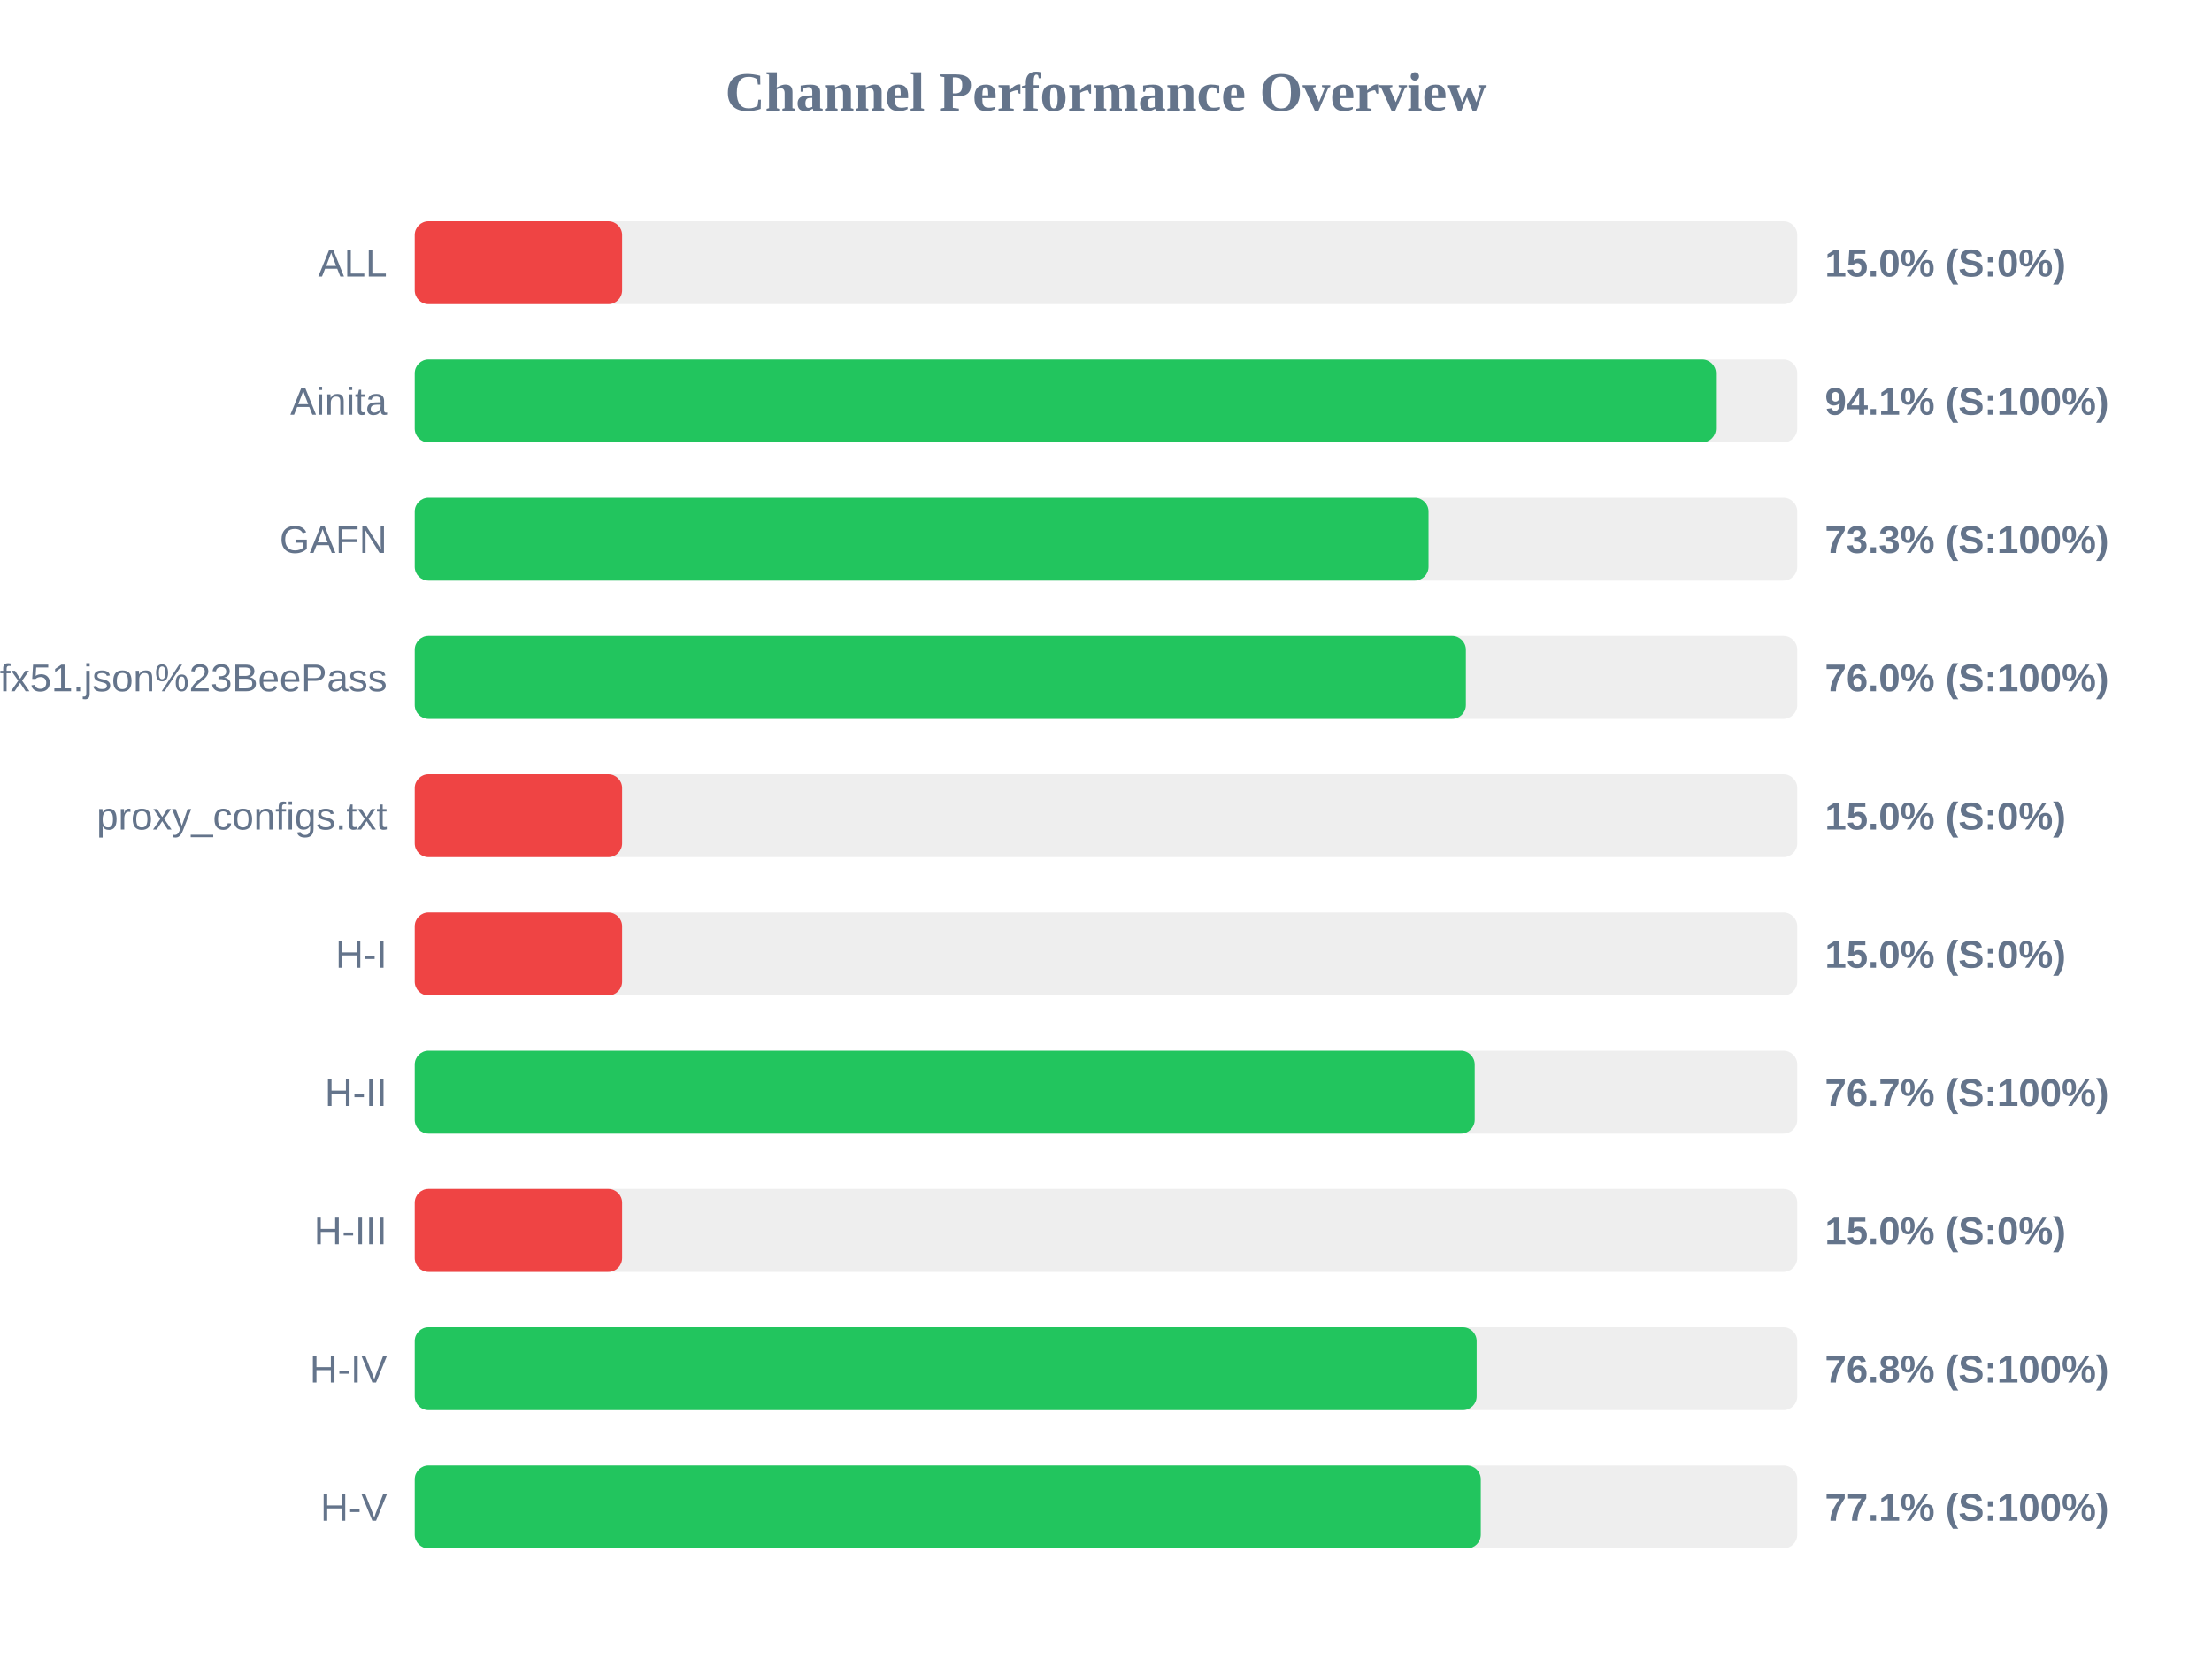
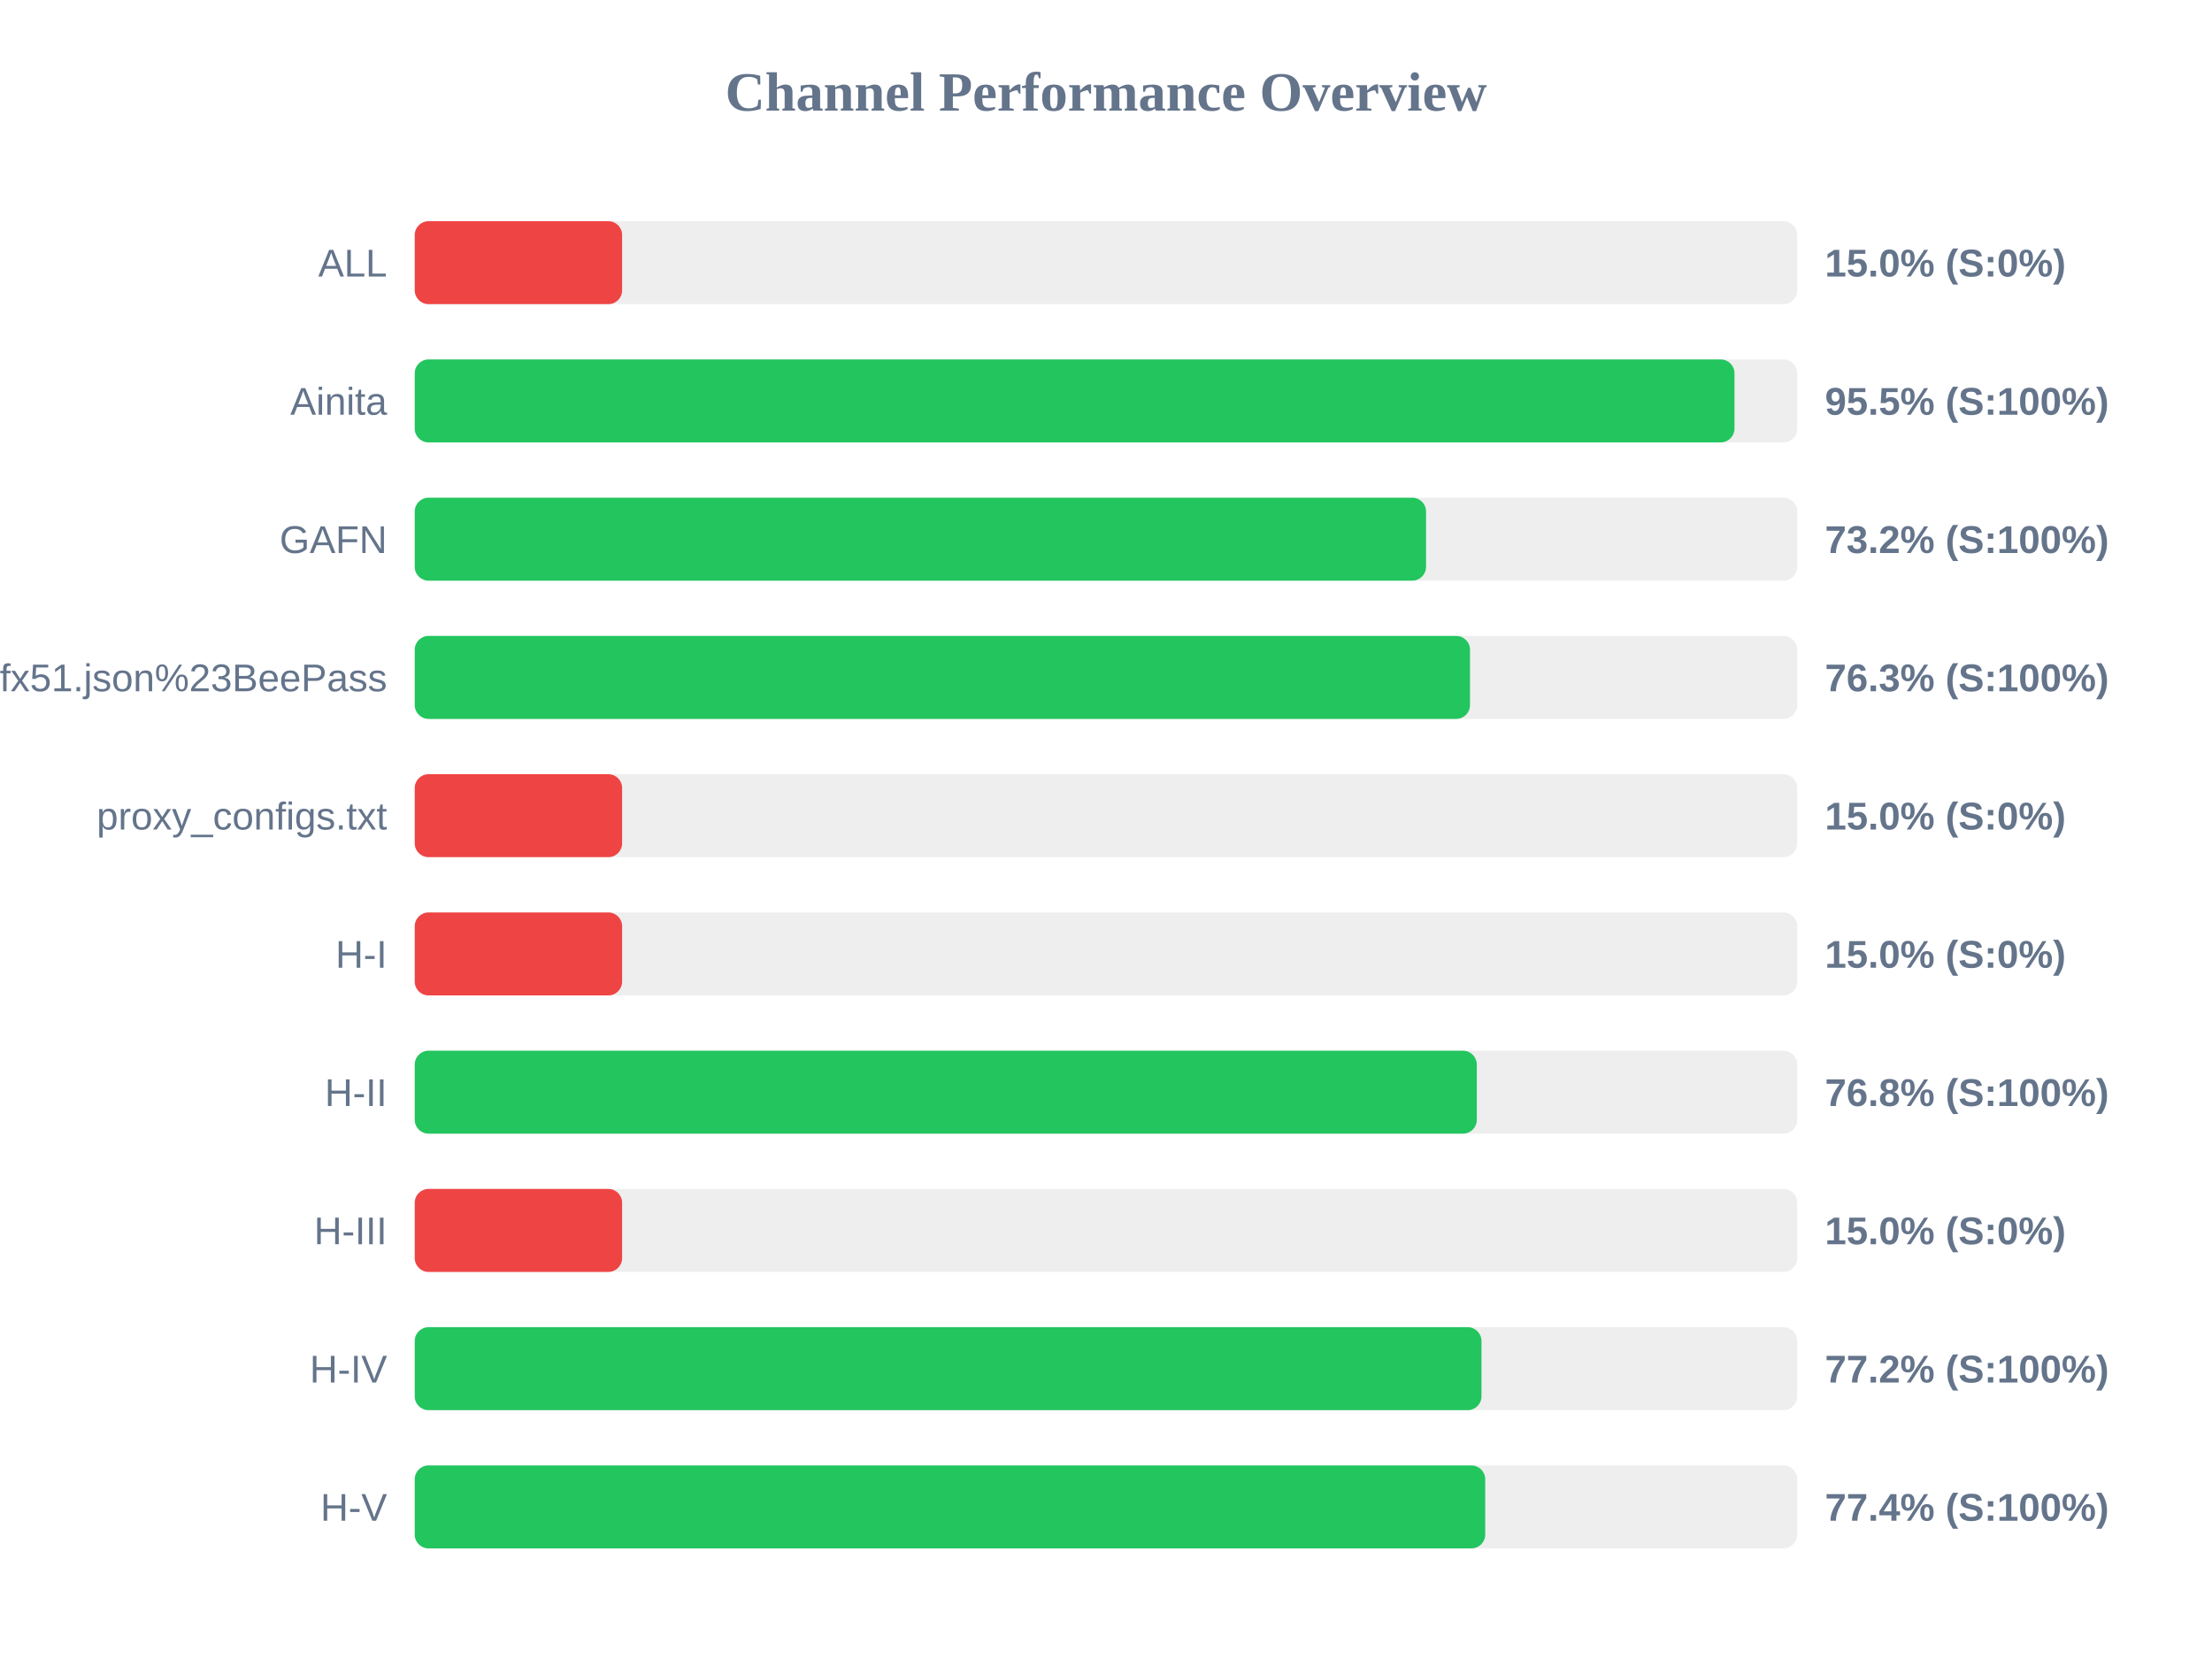
<svg xmlns="http://www.w3.org/2000/svg" width="800" height="600" version="1.1">
  <style>
        .row { font: 14px Arial; fill: #64748b; }
        .score { font: bold 14px Arial; fill: #64748b; }
    </style>
  <text x="400" y="40" text-anchor="middle" font-size="20px" font-weight="bold" fill="#64748b">Channel Performance Overview</text>
  <rect x="150" y="80" width="500" height="30" fill="#eee" rx="5" />
  <rect x="150" y="80" width="75.0" height="30" fill="#ef4444" rx="5" />
  <text x="140" y="100" text-anchor="end" class="row">ALL</text>
  <text x="660" y="100" text-anchor="start" class="score">15.0% (S:0%)</text>
  <rect x="150" y="130" width="500" height="30" fill="#eee" rx="5" />
-   <rect x="150" y="130" width="470.6" height="30" fill="#22c55e" rx="5" />
+   <rect x="150" y="130" width="477.3" height="30" fill="#22c55e" rx="5" />
  <text x="140" y="150" text-anchor="end" class="row">Ainita</text>
-   <text x="660" y="150" text-anchor="start" class="score">94.1% (S:100%)</text>
+   <text x="660" y="150" text-anchor="start" class="score">95.5% (S:100%)</text>
  <rect x="150" y="180" width="500" height="30" fill="#eee" rx="5" />
-   <rect x="150" y="180" width="366.65" height="30" fill="#22c55e" rx="5" />
+   <rect x="150" y="180" width="365.75" height="30" fill="#22c55e" rx="5" />
  <text x="140" y="200" text-anchor="end" class="row">GAFN</text>
-   <text x="660" y="200" text-anchor="start" class="score">73.3% (S:100%)</text>
+   <text x="660" y="200" text-anchor="start" class="score">73.2% (S:100%)</text>
  <rect x="150" y="230" width="500" height="30" fill="#eee" rx="5" />
-   <rect x="150" y="230" width="380.15" height="30" fill="#22c55e" rx="5" />
+   <rect x="150" y="230" width="381.65" height="30" fill="#22c55e" rx="5" />
  <text x="140" y="250" text-anchor="end" class="row">sub?s=ssconf%3A%2F%2Fs3.amazonaws.com%2Fbeedynconprd%2Fzf38bv6oxi1nv3wfkpmxyfl8yj5fargza3foantoalu16vznl0ckxx7bgf1ufx51.json%23BeePass</text>
-   <text x="660" y="250" text-anchor="start" class="score">76.0% (S:100%)</text>
+   <text x="660" y="250" text-anchor="start" class="score">76.3% (S:100%)</text>
  <rect x="150" y="280" width="500" height="30" fill="#eee" rx="5" />
  <rect x="150" y="280" width="75.0" height="30" fill="#ef4444" rx="5" />
  <text x="140" y="300" text-anchor="end" class="row">proxy_configs.txt</text>
  <text x="660" y="300" text-anchor="start" class="score">15.0% (S:0%)</text>
  <rect x="150" y="330" width="500" height="30" fill="#eee" rx="5" />
  <rect x="150" y="330" width="75.0" height="30" fill="#ef4444" rx="5" />
  <text x="140" y="350" text-anchor="end" class="row">H-I</text>
  <text x="660" y="350" text-anchor="start" class="score">15.0% (S:0%)</text>
  <rect x="150" y="380" width="500" height="30" fill="#eee" rx="5" />
-   <rect x="150" y="380" width="383.35" height="30" fill="#22c55e" rx="5" />
+   <rect x="150" y="380" width="384.1" height="30" fill="#22c55e" rx="5" />
  <text x="140" y="400" text-anchor="end" class="row">H-II</text>
-   <text x="660" y="400" text-anchor="start" class="score">76.7% (S:100%)</text>
+   <text x="660" y="400" text-anchor="start" class="score">76.8% (S:100%)</text>
  <rect x="150" y="430" width="500" height="30" fill="#eee" rx="5" />
  <rect x="150" y="430" width="75.0" height="30" fill="#ef4444" rx="5" />
  <text x="140" y="450" text-anchor="end" class="row">H-III</text>
  <text x="660" y="450" text-anchor="start" class="score">15.0% (S:0%)</text>
  <rect x="150" y="480" width="500" height="30" fill="#eee" rx="5" />
-   <rect x="150" y="480" width="384.05" height="30" fill="#22c55e" rx="5" />
+   <rect x="150" y="480" width="385.8" height="30" fill="#22c55e" rx="5" />
  <text x="140" y="500" text-anchor="end" class="row">H-IV</text>
-   <text x="660" y="500" text-anchor="start" class="score">76.8% (S:100%)</text>
+   <text x="660" y="500" text-anchor="start" class="score">77.2% (S:100%)</text>
  <rect x="150" y="530" width="500" height="30" fill="#eee" rx="5" />
-   <rect x="150" y="530" width="385.55" height="30" fill="#22c55e" rx="5" />
+   <rect x="150" y="530" width="387.15" height="30" fill="#22c55e" rx="5" />
  <text x="140" y="550" text-anchor="end" class="row">H-V</text>
-   <text x="660" y="550" text-anchor="start" class="score">77.1% (S:100%)</text>
+   <text x="660" y="550" text-anchor="start" class="score">77.4% (S:100%)</text>
</svg>
